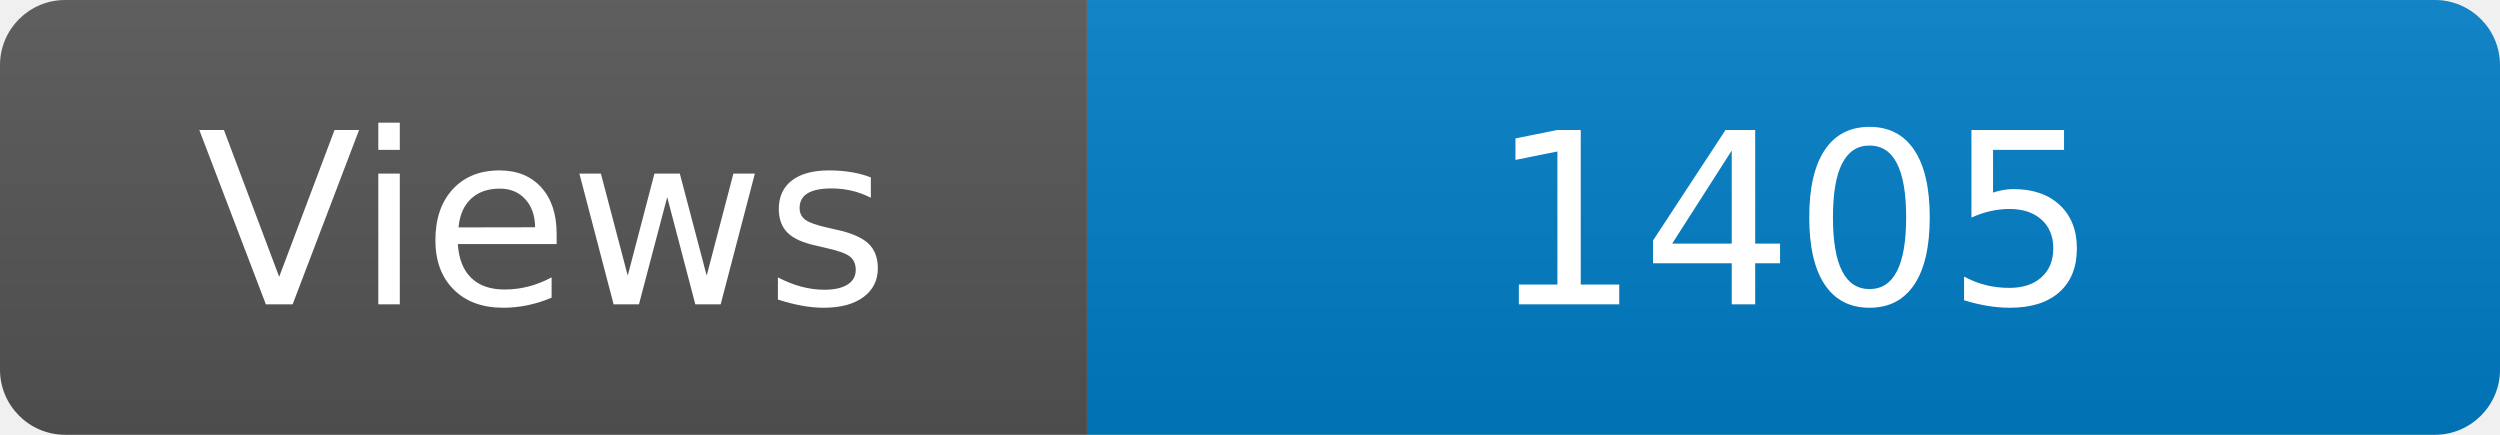
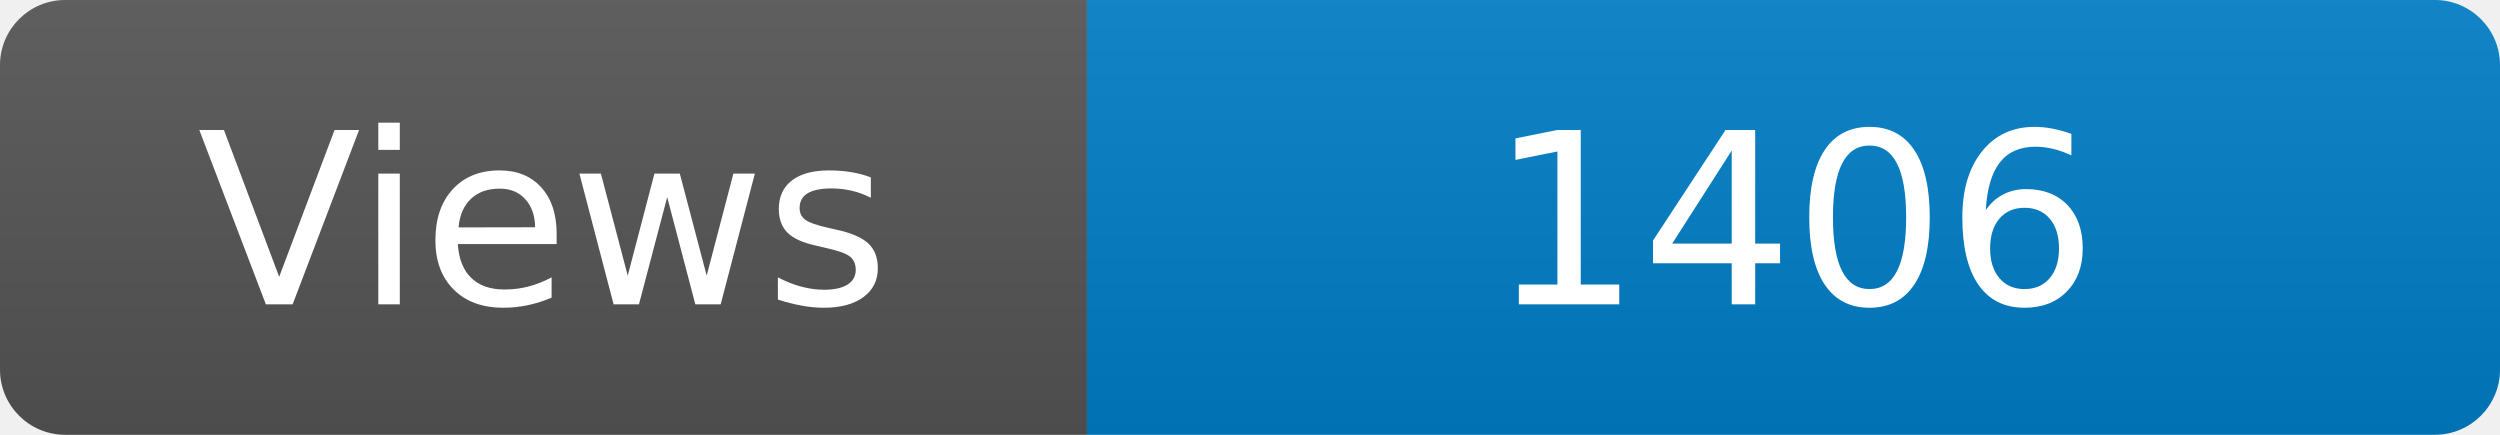
<svg xmlns="http://www.w3.org/2000/svg" width="115" height="20" role="img" aria-label="Maintained?: yes">
  <linearGradient id="s" x2="0" y2="100%">
    <stop offset="0" stop-color="#bbb" stop-opacity=".1" />
    <stop offset="1" stop-opacity=".1" />
  </linearGradient>
  <clipPath id="r">
    <rect width="115" height="20" rx="3" fill="#fff" />
  </clipPath>
  <g clip-path="url(#r)">
    <rect width="50" height="20" fill="#555" />
    <rect x="50" width="160" height="20" fill="#007ec6" />
    <rect width="115" height="20" fill="url(#s)" />
  </g>
  <g fill="#fff" text-anchor="middle" font-family="Verdana,Geneva,DejaVu Sans,sans-serif" font-size="110">
    <text x="250" y="140" transform="scale(.1)" fill="#fff">Views</text>
-     <text x="825" y="140" transform="scale(.1)" fill="#fff">1405</text>
+     <text x="825" y="140" transform="scale(.1)" fill="#fff">1406</text>
  </g>
</svg>
